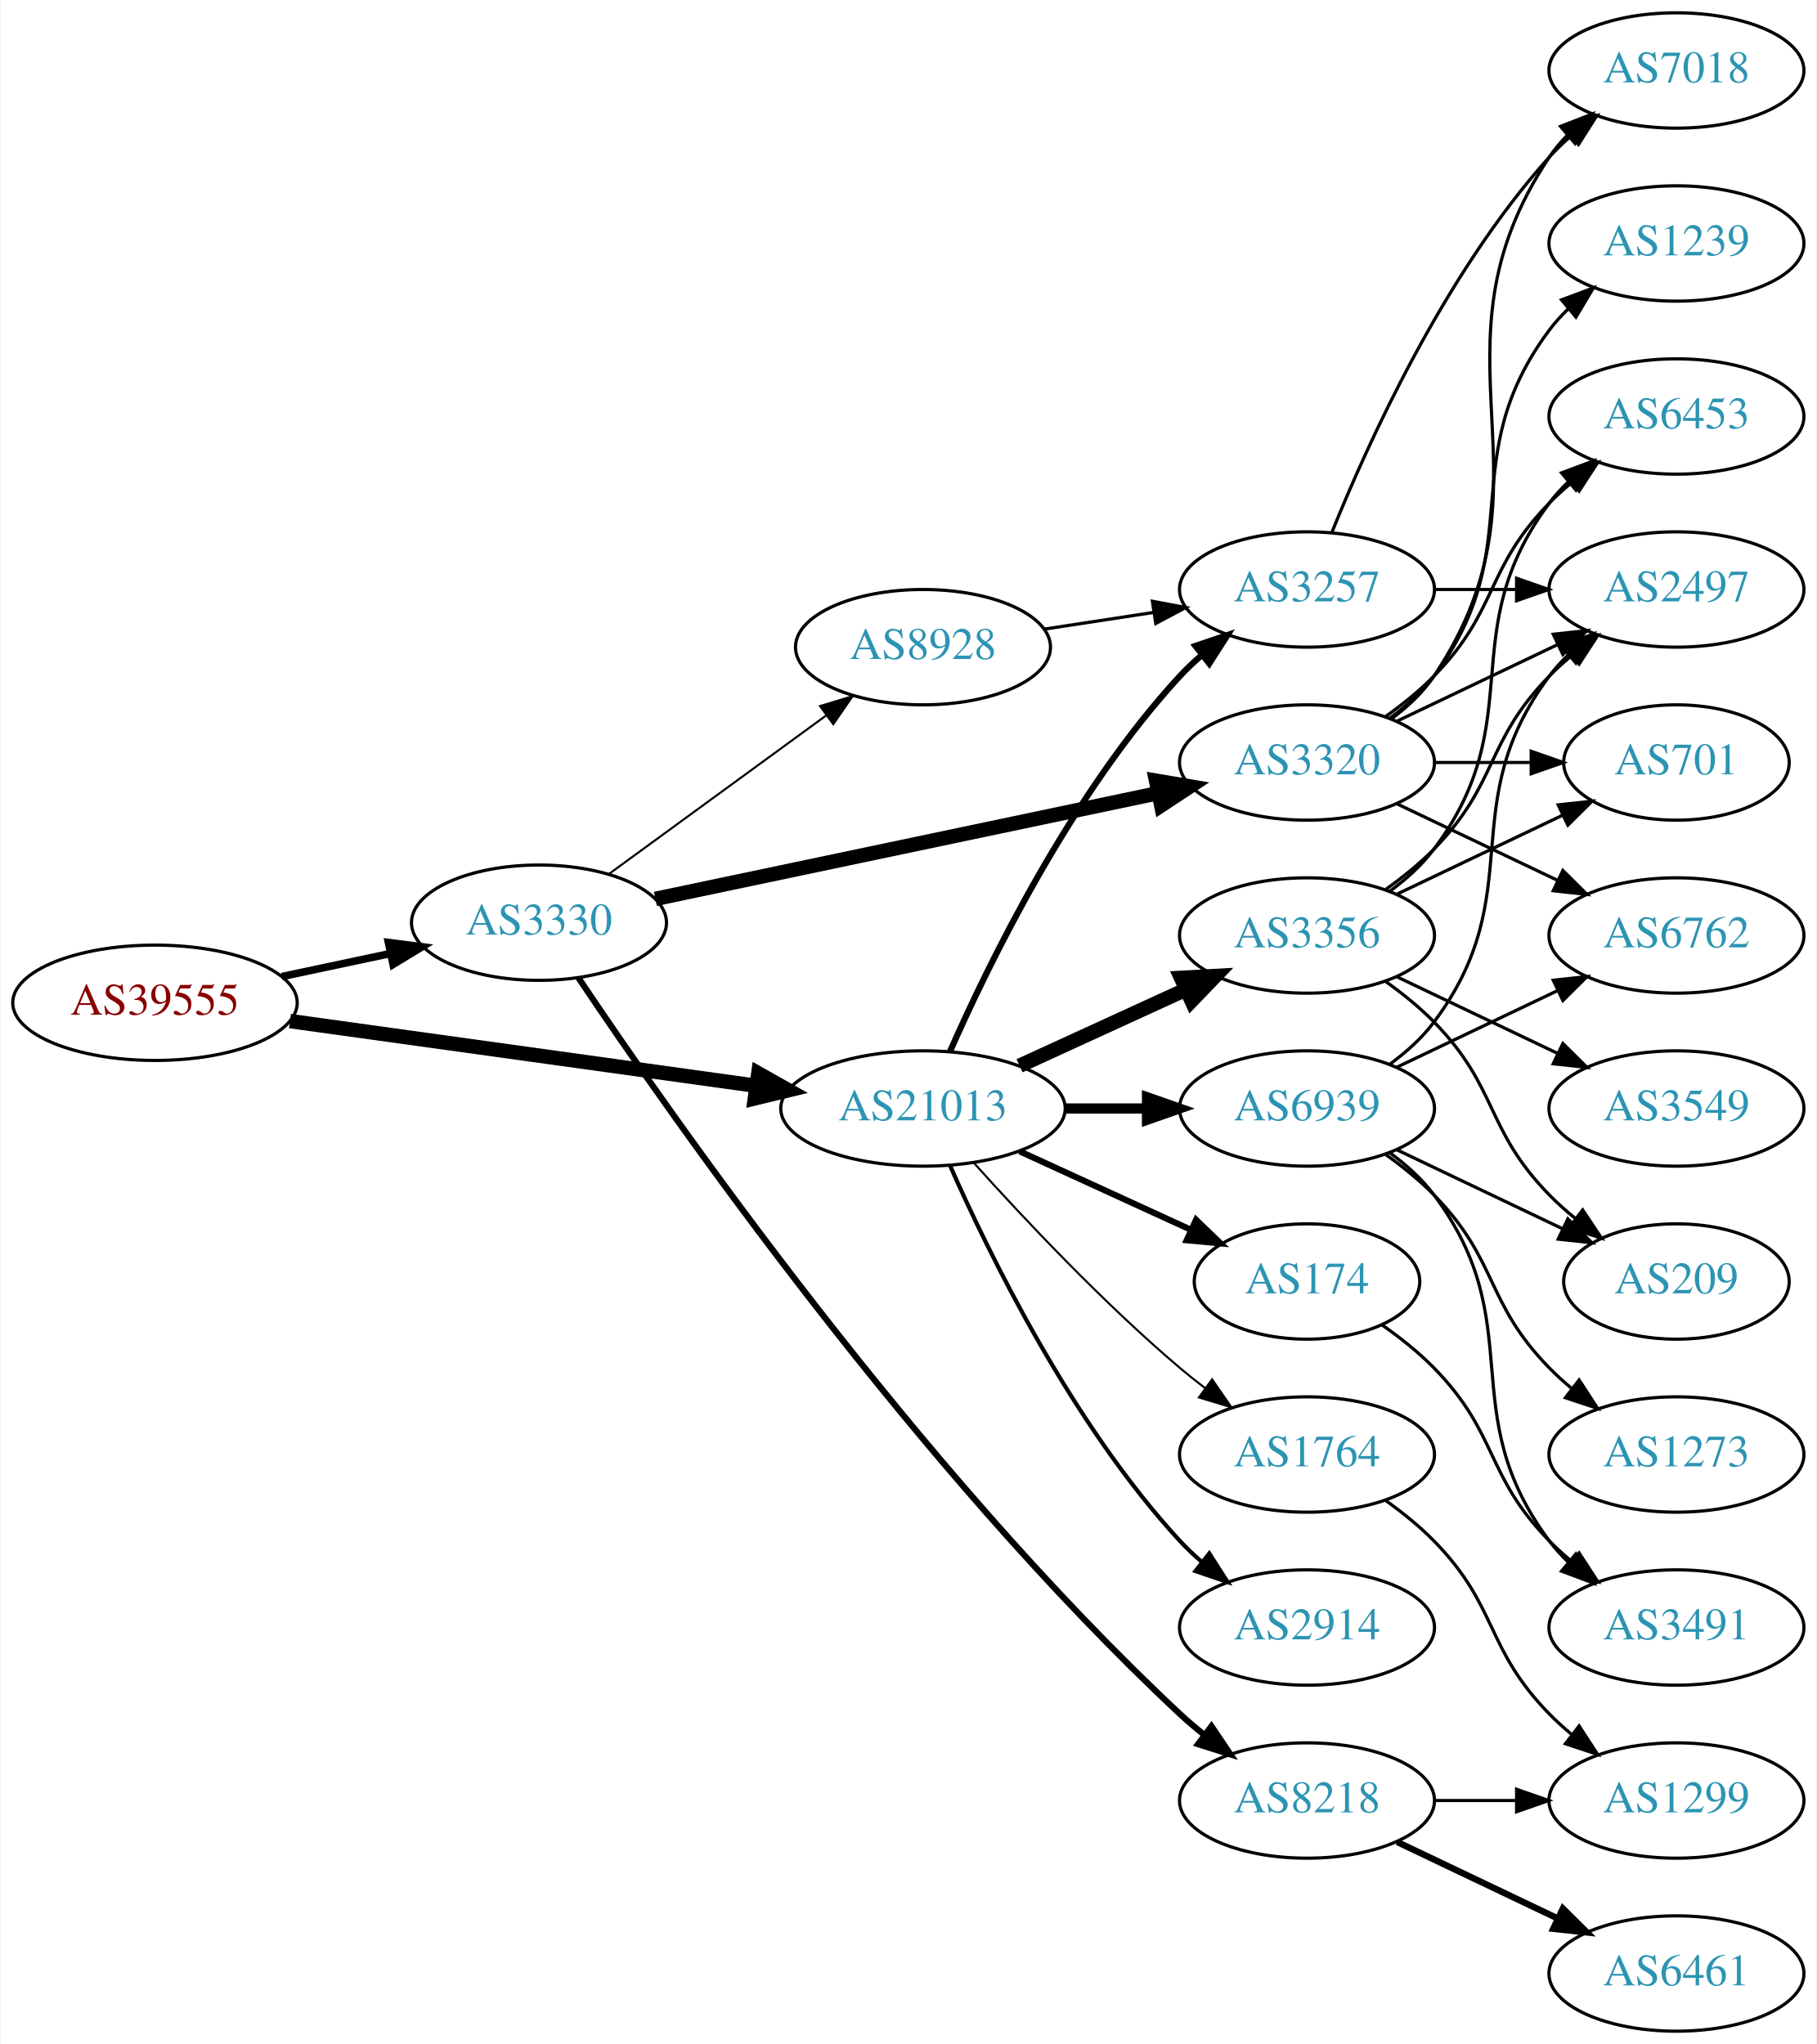
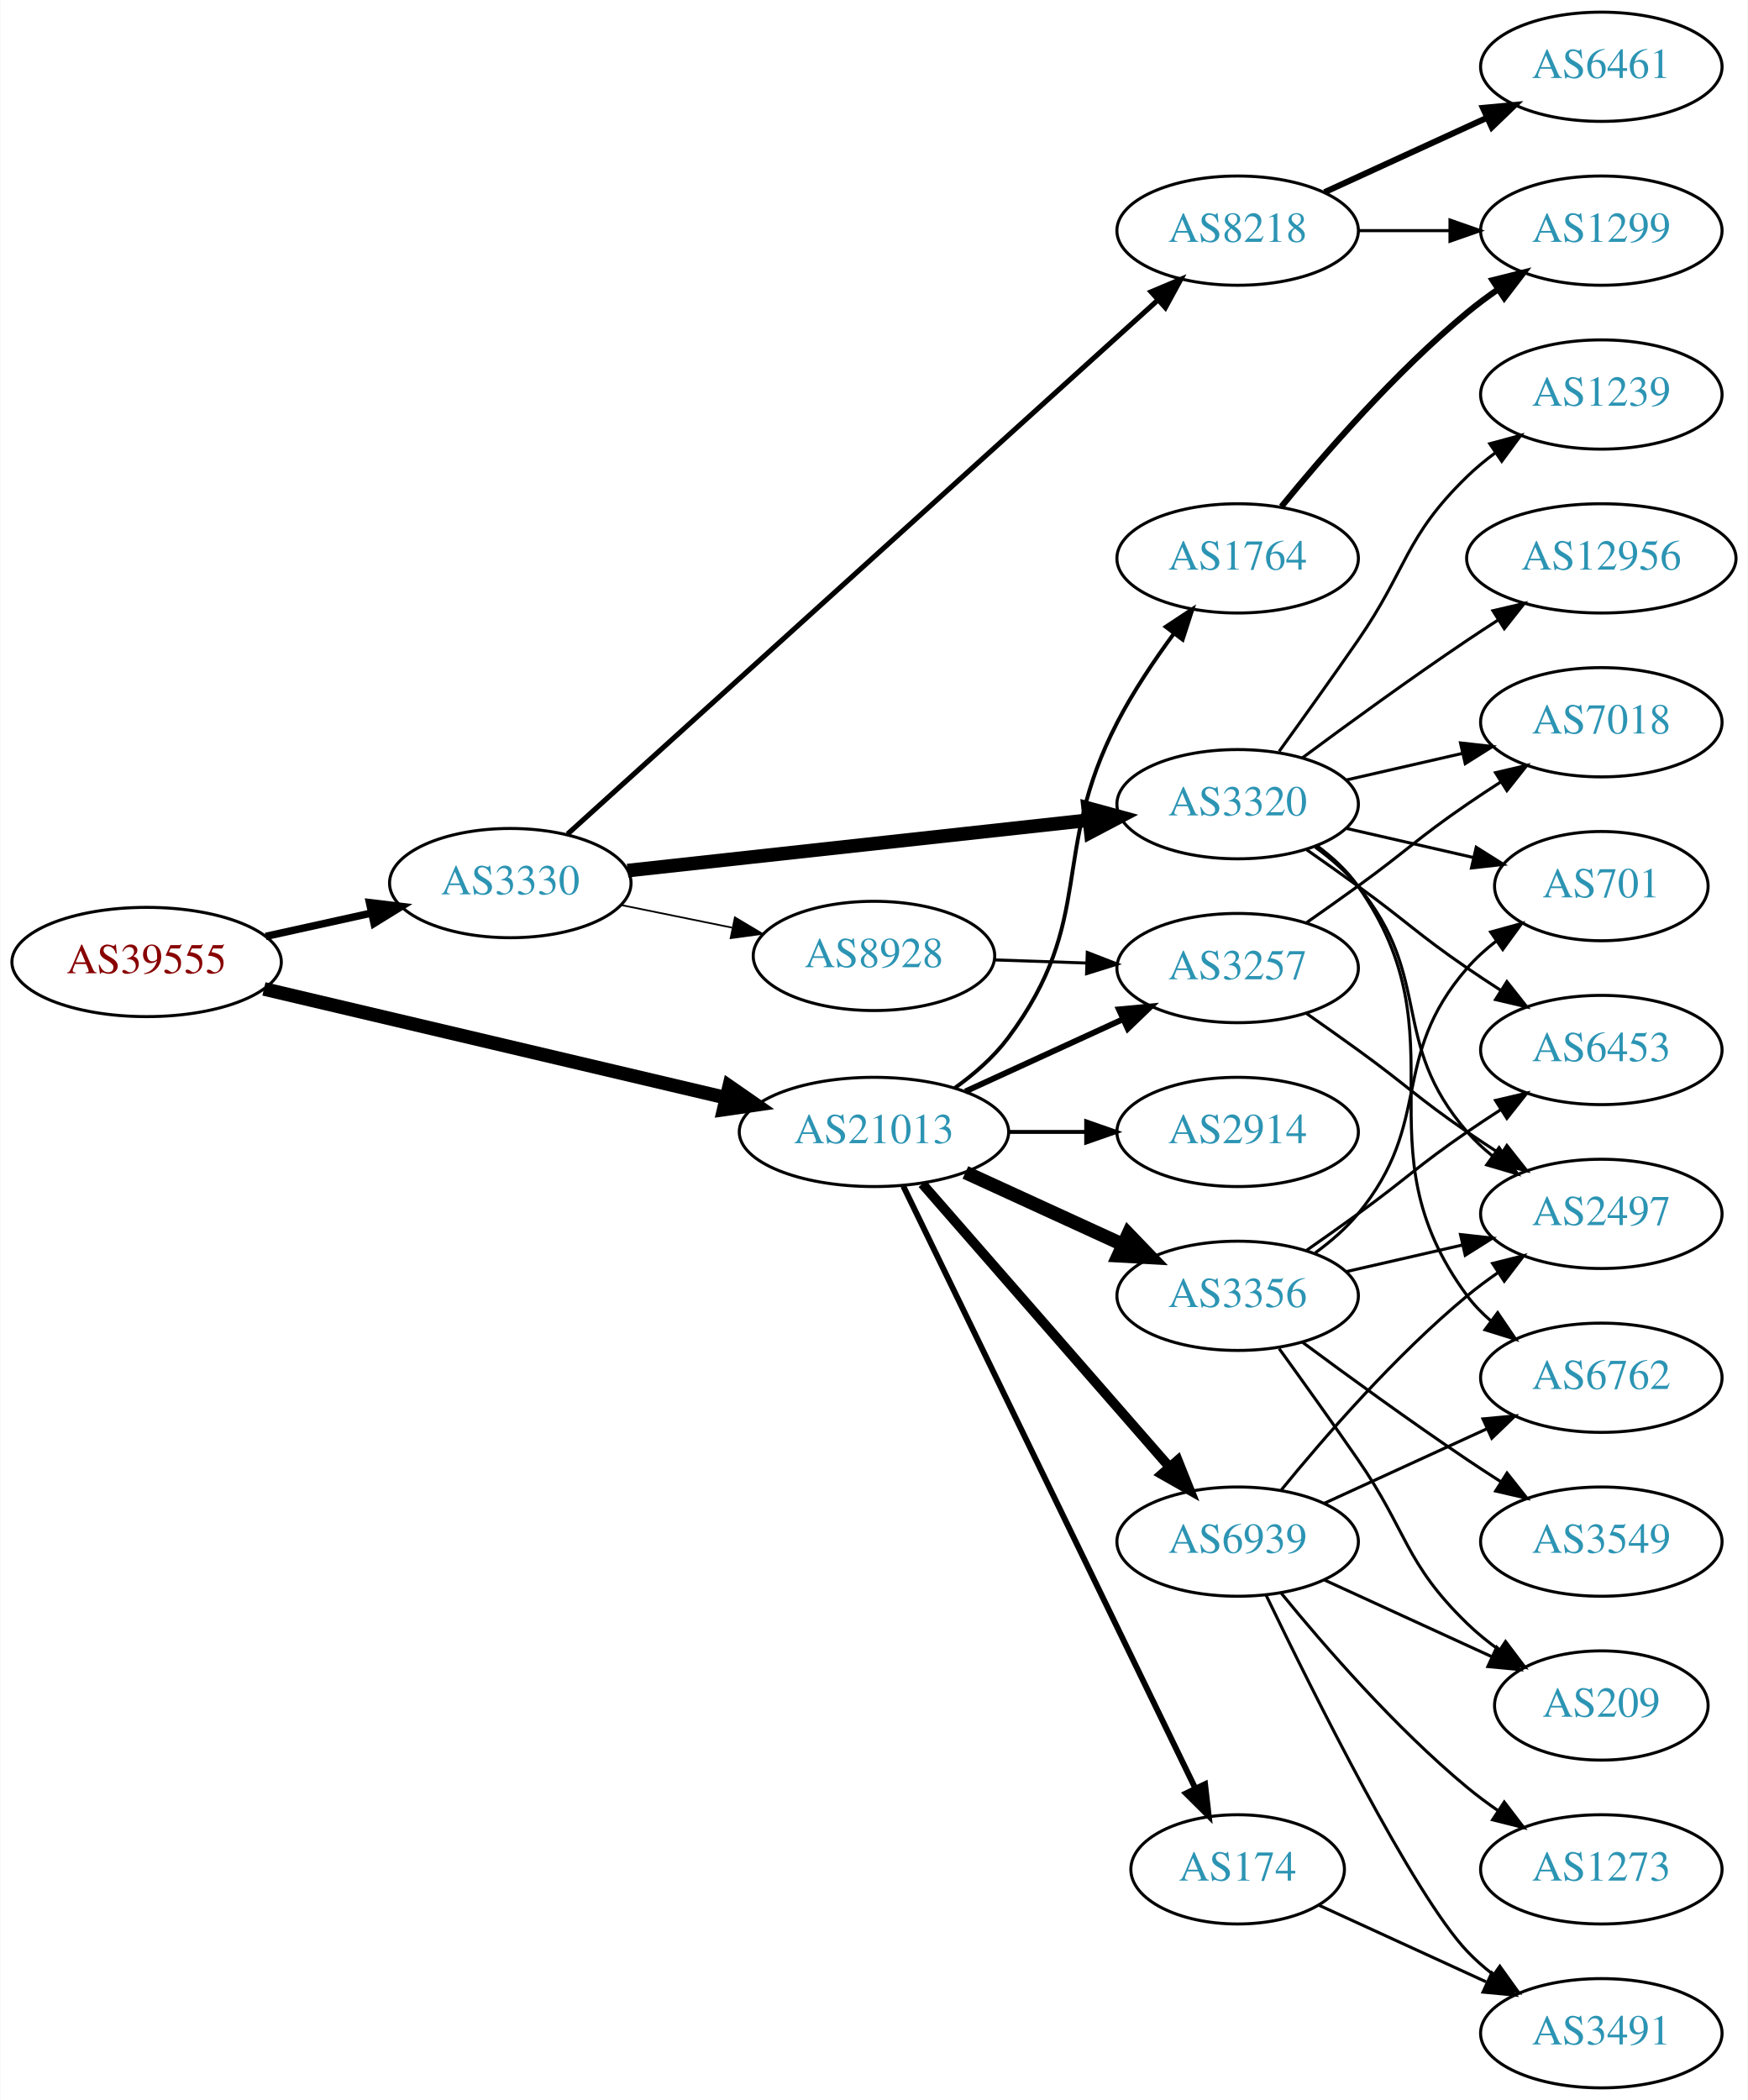
- <svg xmlns="http://www.w3.org/2000/svg" xmlns:xlink="http://www.w3.org/1999/xlink" width="567pt" height="638pt" viewBox="0.00 0.00 566.66 638.00">
-   <g id="graph0" class="graph" transform="scale(1 1) rotate(0) translate(4 634)">
-     <polygon fill="white" stroke="none" points="-4,4 -4,-634 562.663,-634 562.663,4 -4,4" />
+ <svg xmlns="http://www.w3.org/2000/svg" xmlns:xlink="http://www.w3.org/1999/xlink" width="576pt" height="692pt" viewBox="0.00 0.00 575.76 692.00">
+   <g id="graph0" class="graph" transform="scale(1 1) rotate(0) translate(4 688)">
+     <polygon fill="white" stroke="none" points="-4,4 -4,-688 571.762,-688 571.762,4 -4,4" />
    <g id="node1" class="node">
      <g id="a_node1">
        <a xlink:href="/asn/39555" xlink:title="AS39555 ~ Stadtwerke Schwaz GmbH [AT]">
-           <ellipse fill="#ffffff" stroke="black" cx="44.196" cy="-321" rx="44.393" ry="18" />
-           <text text-anchor="middle" x="44.196" y="-317.3" font-family="Times,serif" font-size="14.00" fill="#880000">AS39555</text>
+           <ellipse fill="#ffffff" stroke="black" cx="44.196" cy="-371" rx="44.393" ry="18" />
+           <text text-anchor="middle" x="44.196" y="-367.3" font-family="Times,serif" font-size="14.00" fill="#880000">AS39555</text>
        </a>
      </g>
    </g>
    <g id="node2" class="node">
      <g id="a_node2">
        <a xlink:href="/asn/3330" xlink:title="AS3330 ~ Vienna, Austria [AT]">
-           <ellipse fill="#ffffff" stroke="black" cx="164.039" cy="-346" rx="39.794" ry="18" />
-           <text text-anchor="middle" x="164.039" y="-342.3" font-family="Times,serif" font-size="14.00" fill="#2c94b3">AS3330</text>
+           <ellipse fill="#ffffff" stroke="black" cx="164.039" cy="-397" rx="39.794" ry="18" />
+           <text text-anchor="middle" x="164.039" y="-393.3" font-family="Times,serif" font-size="14.00" fill="#2c94b3">AS3330</text>
        </a>
      </g>
    </g>
    <g id="edge1" class="edge">
-       <path fill="none" stroke="black" stroke-width="2.357" d="M83.782,-329.186C94.575,-331.476 106.404,-333.985 117.556,-336.351" />
-       <polygon fill="black" stroke="black" stroke-width="2.357" points="117.048,-339.821 127.557,-338.473 118.501,-332.974 117.048,-339.821" />
+       <path fill="none" stroke="black" stroke-width="2.455" d="M83.456,-379.441C94.58,-381.896 106.828,-384.598 118.312,-387.132" />
+       <polygon fill="black" stroke="black" stroke-width="2.455" points="117.64,-390.568 128.159,-389.304 119.148,-383.732 117.64,-390.568" />
    </g>
    <g id="node3" class="node">
      <g id="a_node3">
        <a xlink:href="/asn/21013" xlink:title="AS21013 ~ Wels, AT [AT]">
-           <ellipse fill="#ffffff" stroke="black" cx="283.881" cy="-288" rx="44.393" ry="18" />
-           <text text-anchor="middle" x="283.881" y="-284.3" font-family="Times,serif" font-size="14.00" fill="#2c94b3">AS21013</text>
+           <ellipse fill="#ffffff" stroke="black" cx="283.881" cy="-315" rx="44.393" ry="18" />
+           <text text-anchor="middle" x="283.881" y="-311.3" font-family="Times,serif" font-size="14.00" fill="#2c94b3">AS21013</text>
        </a>
      </g>
    </g>
    <g id="edge2" class="edge">
-       <path fill="none" stroke="black" stroke-width="4.5" d="M86.326,-315.29C126.673,-309.688 188.299,-301.132 231.772,-295.096" />
-       <polygon fill="black" stroke="black" stroke-width="4.5" points="232.493,-298.971 241.857,-293.696 231.41,-291.171 232.493,-298.971" />
+       <path fill="none" stroke="black" stroke-width="4.5" d="M82.858,-362.127C124.113,-352.407 190.369,-336.796 235.215,-326.23" />
+       <polygon fill="black" stroke="black" stroke-width="4.5" points="236.172,-330.05 245.003,-323.924 234.366,-322.385 236.172,-330.05" />
    </g>
    <g id="node4" class="node">
      <g id="a_node4">
        <a xlink:href="/asn/3320" xlink:title="AS3320 ~ DTAG [DE]">
-           <ellipse fill="#ffffff" stroke="black" cx="403.724" cy="-396" rx="39.794" ry="18" />
-           <text text-anchor="middle" x="403.724" y="-392.3" font-family="Times,serif" font-size="14.00" fill="#2c94b3">AS3320</text>
+           <ellipse fill="#ffffff" stroke="black" cx="403.724" cy="-423" rx="39.794" ry="18" />
+           <text text-anchor="middle" x="403.724" y="-419.3" font-family="Times,serif" font-size="14.00" fill="#2c94b3">AS3320</text>
        </a>
      </g>
    </g>
    <g id="edge3" class="edge">
-       <path fill="none" stroke="black" stroke-width="4.5" d="M200.366,-353.432C242.085,-362.208 311.568,-376.824 357.265,-386.437" />
-       <polygon fill="black" stroke="black" stroke-width="4.5" points="356.606,-390.322 367.203,-388.528 358.227,-382.616 356.606,-390.322" />
+       <path fill="none" stroke="black" stroke-width="4.5" d="M202.701,-401.12C243.869,-405.623 309.933,-412.85 354.775,-417.755" />
+       <polygon fill="black" stroke="black" stroke-width="4.5" points="354.476,-421.683 364.845,-418.857 355.333,-413.855 354.476,-421.683" />
    </g>
    <g id="node5" class="node">
      <g id="a_node5">
        <a xlink:href="/asn/8218" xlink:title="AS8218 ~ legacy Neotelecoms [FR]">
-           <ellipse fill="#ffffff" stroke="black" cx="403.724" cy="-72" rx="39.794" ry="18" />
-           <text text-anchor="middle" x="403.724" y="-68.3" font-family="Times,serif" font-size="14.00" fill="#2c94b3">AS8218</text>
+           <ellipse fill="#ffffff" stroke="black" cx="403.724" cy="-612" rx="39.794" ry="18" />
+           <text text-anchor="middle" x="403.724" y="-608.3" font-family="Times,serif" font-size="14.00" fill="#2c94b3">AS8218</text>
        </a>
      </g>
    </g>
    <g id="edge4" class="edge">
-       <path fill="none" stroke="black" stroke-width="1.929" d="M176.383,-328.747C204.708,-286.451 282.165,-175.488 364.077,-99 366.47,-96.766 369.059,-94.57 371.724,-92.456" />
-       <polygon fill="black" stroke="black" stroke-width="1.929" points="373.911,-95.191 379.827,-86.401 369.721,-89.584 373.911,-95.191" />
+       <path fill="none" stroke="black" stroke-width="1.688" d="M182.904,-413.16C224.731,-450.996 329.126,-545.426 377.447,-589.136" />
+       <polygon fill="black" stroke="black" stroke-width="1.688" points="375.212,-591.833 384.976,-595.946 379.907,-586.642 375.212,-591.833" />
    </g>
    <g id="node6" class="node">
      <g id="a_node6">
        <a xlink:href="/asn/8928" xlink:title="AS8928 ~ INTEROUTE [GB]">
-           <ellipse fill="#ffffff" stroke="black" cx="283.881" cy="-432" rx="39.794" ry="18" />
-           <text text-anchor="middle" x="283.881" y="-428.3" font-family="Times,serif" font-size="14.00" fill="#2c94b3">AS8928</text>
+           <ellipse fill="#ffffff" stroke="black" cx="283.881" cy="-373" rx="39.794" ry="18" />
+           <text text-anchor="middle" x="283.881" y="-369.3" font-family="Times,serif" font-size="14.00" fill="#2c94b3">AS8928</text>
        </a>
      </g>
    </g>
    <g id="edge5" class="edge">
-       <path fill="none" stroke="black" stroke-width="0.643" d="M185.835,-361.177C204.651,-374.909 232.557,-395.274 253.621,-410.646" />
-       <polygon fill="black" stroke="black" stroke-width="0.643" points="251.755,-413.618 261.896,-416.685 255.882,-407.963 251.755,-413.618" />
-     </g>
-     <g id="node15" class="node">
-       <g id="a_node15">
-         <a xlink:href="/asn/3257" xlink:title="AS3257 ~ GTT [DE]">
-           <ellipse fill="#ffffff" stroke="black" cx="403.724" cy="-450" rx="39.794" ry="18" />
-           <text text-anchor="middle" x="403.724" y="-446.3" font-family="Times,serif" font-size="14.00" fill="#2c94b3">AS3257</text>
-         </a>
-       </g>
-     </g>
-     <g id="edge19" class="edge">
-       <path fill="none" stroke="black" stroke-width="1.929" d="M292.297,-305.761C304.365,-333.183 330.337,-386.473 364.077,-423 366.108,-425.198 368.347,-427.319 370.693,-429.34" />
-       <polygon fill="black" stroke="black" stroke-width="1.929" points="368.905,-432.386 378.937,-435.794 373.22,-426.874 368.905,-432.386" />
+       <path fill="none" stroke="black" stroke-width="0.562" d="M200.395,-389.799C211.942,-387.448 224.934,-384.802 237.132,-382.317" />
+       <polygon fill="black" stroke="black" stroke-width="0.562" points="238.042,-385.704 247.142,-380.279 236.645,-378.845 238.042,-385.704" />
    </g>
    <g id="node16" class="node">
      <g id="a_node16">
-         <a xlink:href="/asn/174" xlink:title="AS174 ~ Cogent Communications [US]">
-           <ellipse fill="#ffffff" stroke="black" cx="403.724" cy="-234" rx="35.194" ry="18" />
-           <text text-anchor="middle" x="403.724" y="-230.3" font-family="Times,serif" font-size="14.00" fill="#2c94b3">AS174</text>
-         </a>
-       </g>
-     </g>
-     <g id="edge15" class="edge">
-       <path fill="none" stroke="black" stroke-width="1.929" d="M314.011,-274.652C330.228,-267.22 350.531,-257.917 367.62,-250.086" />
-       <polygon fill="black" stroke="black" stroke-width="1.929" points="369.104,-253.256 376.737,-245.908 366.188,-246.892 369.104,-253.256" />
+         <a xlink:href="/asn/3257" xlink:title="AS3257 ~ GTT [DE]">
+           <ellipse fill="#ffffff" stroke="black" cx="403.724" cy="-369" rx="39.794" ry="18" />
+           <text text-anchor="middle" x="403.724" y="-365.3" font-family="Times,serif" font-size="14.00" fill="#2c94b3">AS3257</text>
+         </a>
+       </g>
+     </g>
+     <g id="edge21" class="edge">
+       <path fill="none" stroke="black" stroke-width="1.929" d="M314.011,-328.348C329.622,-335.502 349.02,-344.391 365.692,-352.03" />
+       <polygon fill="black" stroke="black" stroke-width="1.929" points="364.595,-355.378 375.144,-356.362 367.511,-349.014 364.595,-355.378" />
    </g>
    <g id="node17" class="node">
      <g id="a_node17">
-         <a xlink:href="/asn/3356" xlink:title="AS3356 ~ Level 3 Parent, LLC [US]">
-           <ellipse fill="#ffffff" stroke="black" cx="403.724" cy="-342" rx="39.794" ry="18" />
-           <text text-anchor="middle" x="403.724" y="-338.3" font-family="Times,serif" font-size="14.00" fill="#2c94b3">AS3356</text>
+         <a xlink:href="/asn/1764" xlink:title="AS1764 ~ NEXTLAYER-AS [AT]">
+           <ellipse fill="#ffffff" stroke="black" cx="403.724" cy="-504" rx="39.794" ry="18" />
+           <text text-anchor="middle" x="403.724" y="-500.3" font-family="Times,serif" font-size="14.00" fill="#2c94b3">AS1764</text>
        </a>
      </g>
    </g>
    <g id="edge16" class="edge">
-       <path fill="none" stroke="black" stroke-width="4.5" d="M314.011,-301.348C329.622,-308.502 349.02,-317.391 365.692,-325.03" />
-       <polygon fill="black" stroke="black" stroke-width="4.5" points="364.412,-328.775 375.144,-329.362 367.693,-321.616 364.412,-328.775" />
+       <path fill="none" stroke="black" stroke-width="1.286" d="M310.45,-329.436C316.9,-334.05 323.332,-339.636 328.077,-346 357.319,-385.21 341.611,-406.551 364.077,-450 369.294,-460.089 376.219,-470.409 382.764,-479.29" />
+       <polygon fill="black" stroke="black" stroke-width="1.286" points="380.02,-481.462 388.856,-487.308 385.593,-477.228 380.02,-481.462" />
    </g>
    <g id="node18" class="node">
      <g id="a_node18">
-         <a xlink:href="/asn/1764" xlink:title="AS1764 ~ NEXTLAYER-AS [AT]">
-           <ellipse fill="#ffffff" stroke="black" cx="403.724" cy="-180" rx="39.794" ry="18" />
-           <text text-anchor="middle" x="403.724" y="-176.3" font-family="Times,serif" font-size="14.00" fill="#2c94b3">AS1764</text>
+         <a xlink:href="/asn/3356" xlink:title="AS3356 ~ Level 3 Parent, LLC [US]">
+           <ellipse fill="#ffffff" stroke="black" cx="403.724" cy="-261" rx="39.794" ry="18" />
+           <text text-anchor="middle" x="403.724" y="-257.3" font-family="Times,serif" font-size="14.00" fill="#2c94b3">AS3356</text>
        </a>
      </g>
    </g>
    <g id="edge17" class="edge">
-       <path fill="none" stroke="black" stroke-width="0.643" d="M299.814,-270.956C315.14,-253.903 340.075,-227.35 364.077,-207 366.574,-204.883 369.235,-202.768 371.946,-200.707" />
-       <polygon fill="black" stroke="black" stroke-width="0.643" points="374.112,-203.459 380.123,-194.734 369.983,-197.806 374.112,-203.459" />
+       <path fill="none" stroke="black" stroke-width="4.5" d="M314.011,-301.652C329.622,-294.498 349.02,-285.609 365.692,-277.97" />
+       <polygon fill="black" stroke="black" stroke-width="4.5" points="367.693,-281.384 375.144,-273.638 364.412,-274.225 367.693,-281.384" />
    </g>
    <g id="node19" class="node">
      <g id="a_node19">
-         <a xlink:href="/asn/2914" xlink:title="AS2914 ~ NTT America, Inc. [US]">
-           <ellipse fill="#ffffff" stroke="black" cx="403.724" cy="-126" rx="39.794" ry="18" />
-           <text text-anchor="middle" x="403.724" y="-122.3" font-family="Times,serif" font-size="14.00" fill="#2c94b3">AS2914</text>
+         <a xlink:href="/asn/174" xlink:title="AS174 ~ Cogent Communications [US]">
+           <ellipse fill="#ffffff" stroke="black" cx="403.724" cy="-72" rx="35.194" ry="18" />
+           <text text-anchor="middle" x="403.724" y="-68.3" font-family="Times,serif" font-size="14.00" fill="#2c94b3">AS174</text>
        </a>
      </g>
    </g>
    <g id="edge18" class="edge">
-       <path fill="none" stroke="black" stroke-width="1.286" d="M292.297,-270.239C304.365,-242.817 330.337,-189.527 364.077,-153 366.108,-150.802 368.347,-148.681 370.693,-146.66" />
-       <polygon fill="black" stroke="black" stroke-width="1.286" points="373.22,-149.126 378.937,-140.206 368.905,-143.614 373.22,-149.126" />
+       <path fill="none" stroke="black" stroke-width="1.929" d="M293.546,-297.132C314.027,-254.899 365.514,-148.728 389.74,-98.773" />
+       <polygon fill="black" stroke="black" stroke-width="1.929" points="392.99,-100.092 394.205,-89.567 386.692,-97.037 392.99,-100.092" />
    </g>
    <g id="node20" class="node">
      <g id="a_node20">
+         <a xlink:href="/asn/2914" xlink:title="AS2914 ~ NTT America, Inc. [US]">
+           <ellipse fill="#ffffff" stroke="black" cx="403.724" cy="-315" rx="39.794" ry="18" />
+           <text text-anchor="middle" x="403.724" y="-311.3" font-family="Times,serif" font-size="14.00" fill="#2c94b3">AS2914</text>
+         </a>
+       </g>
+     </g>
+     <g id="edge19" class="edge">
+       <path fill="none" stroke="black" stroke-width="1.286" d="M328.092,-315C336.405,-315 345.168,-315 353.65,-315" />
+       <polygon fill="black" stroke="black" stroke-width="1.286" points="353.809,-318.5 363.809,-315 353.809,-311.5 353.809,-318.5" />
+     </g>
+     <g id="node21" class="node">
+       <g id="a_node21">
        <a xlink:href="/asn/6939" xlink:title="AS6939 ~ Hurricane Electric LLC [US]">
-           <ellipse fill="#ffffff" stroke="black" cx="403.724" cy="-288" rx="39.794" ry="18" />
-           <text text-anchor="middle" x="403.724" y="-284.3" font-family="Times,serif" font-size="14.00" fill="#2c94b3">AS6939</text>
+           <ellipse fill="#ffffff" stroke="black" cx="403.724" cy="-180" rx="39.794" ry="18" />
+           <text text-anchor="middle" x="403.724" y="-176.3" font-family="Times,serif" font-size="14.00" fill="#2c94b3">AS6939</text>
        </a>
      </g>
    </g>
    <g id="edge20" class="edge">
-       <path fill="none" stroke="black" stroke-width="3.214" d="M328.092,-288C336.405,-288 345.168,-288 353.65,-288" />
-       <polygon fill="black" stroke="black" stroke-width="3.214" points="353.809,-291.5 363.809,-288 353.809,-284.5 353.809,-291.5" />
+       <path fill="none" stroke="black" stroke-width="3.214" d="M299.806,-297.902C320.349,-274.369 357.468,-231.845 381.064,-204.813" />
+       <polygon fill="black" stroke="black" stroke-width="3.214" points="383.981,-206.794 387.92,-196.959 378.707,-202.191 383.981,-206.794" />
    </g>
    <g id="node7" class="node">
      <g id="a_node7">
        <a xlink:href="/asn/6453" xlink:title="AS6453 ~ TATA COMMUNICATIONS (AMERICA) INC [US]">
-           <ellipse fill="#ffffff" stroke="black" cx="519.017" cy="-504" rx="39.794" ry="18" />
-           <text text-anchor="middle" x="519.017" y="-500.3" font-family="Times,serif" font-size="14.00" fill="#2c94b3">AS6453</text>
+           <ellipse fill="#ffffff" stroke="black" cx="523.566" cy="-342" rx="39.794" ry="18" />
+           <text text-anchor="middle" x="523.566" y="-338.3" font-family="Times,serif" font-size="14.00" fill="#2c94b3">AS6453</text>
        </a>
      </g>
    </g>
    <g id="edge6" class="edge">
-       <path fill="none" stroke="black" d="M428.318,-410.389C433.574,-414.148 438.906,-418.437 443.37,-423 463.543,-443.617 459.198,-456.383 479.37,-477 481.463,-479.139 483.746,-481.218 486.123,-483.21" />
-       <polygon fill="black" stroke="black" points="484.367,-486.275 494.423,-489.611 488.641,-480.732 484.367,-486.275" />
+       <path fill="none" stroke="black" d="M426.481,-407.991C432.015,-404.121 437.934,-399.936 443.37,-396 459.57,-384.271 462.876,-380.311 479.37,-369 482.899,-366.581 486.636,-364.111 490.377,-361.698" />
+       <polygon fill="black" stroke="black" points="492.449,-364.528 499.018,-356.216 488.699,-358.618 492.449,-364.528" />
    </g>
    <g id="node8" class="node">
      <g id="a_node8">
        <a xlink:href="/asn/1239" xlink:title="AS1239 ~ Sprint [US]">
-           <ellipse fill="#ffffff" stroke="black" cx="519.017" cy="-558" rx="39.794" ry="18" />
-           <text text-anchor="middle" x="519.017" y="-554.3" font-family="Times,serif" font-size="14.00" fill="#2c94b3">AS1239</text>
+           <ellipse fill="#ffffff" stroke="black" cx="523.566" cy="-558" rx="39.794" ry="18" />
+           <text text-anchor="middle" x="523.566" y="-554.3" font-family="Times,serif" font-size="14.00" fill="#2c94b3">AS1239</text>
        </a>
      </g>
    </g>
    <g id="edge7" class="edge">
-       <path fill="none" stroke="black" d="M429.655,-409.882C434.731,-413.611 439.649,-418.016 443.37,-423 473.642,-463.542 449.099,-490.458 479.37,-531 481.115,-533.336 483.122,-535.545 485.285,-537.617" />
-       <polygon fill="black" stroke="black" points="483.163,-540.405 493.086,-544.118 487.645,-535.027 483.163,-540.405" />
+       <path fill="none" stroke="black" d="M417.403,-440.406C425.018,-450.937 434.851,-464.67 443.37,-477 459.766,-500.731 458.677,-510.906 479.37,-531 482.215,-533.763 485.389,-536.386 488.689,-538.834" />
+       <polygon fill="black" stroke="black" points="486.806,-541.786 497.037,-544.538 490.755,-536.006 486.806,-541.786" />
    </g>
    <g id="node9" class="node">
      <g id="a_node9">
-         <a xlink:href="/asn/6762" xlink:title="AS6762 ~ TELECOM ITALIA SPARKLE S.p.A. [IT]">
-           <ellipse fill="#ffffff" stroke="black" cx="519.017" cy="-342" rx="39.794" ry="18" />
-           <text text-anchor="middle" x="519.017" y="-338.3" font-family="Times,serif" font-size="14.00" fill="#2c94b3">AS6762</text>
+         <a xlink:href="/asn/7018" xlink:title="AS7018 ~ AT&amp;T Services, Inc. [US]">
+           <ellipse fill="#ffffff" stroke="black" cx="523.566" cy="-450" rx="39.794" ry="18" />
+           <text text-anchor="middle" x="523.566" y="-446.3" font-family="Times,serif" font-size="14.00" fill="#2c94b3">AS7018</text>
        </a>
      </g>
    </g>
    <g id="edge8" class="edge">
-       <path fill="none" stroke="black" d="M431.86,-383.066C446.854,-375.919 465.675,-366.948 481.898,-359.215" />
-       <polygon fill="black" stroke="black" points="483.581,-362.291 491.102,-354.829 480.569,-355.972 483.581,-362.291" />
+       <path fill="none" stroke="black" d="M439.443,-430.955C451.443,-433.704 465.064,-436.825 477.756,-439.733" />
+       <polygon fill="black" stroke="black" points="477.159,-443.187 487.688,-442.009 478.722,-436.364 477.159,-443.187" />
    </g>
    <g id="node10" class="node">
      <g id="a_node10">
        <a xlink:href="/asn/2497" xlink:title="AS2497 ~ Internet Initiative Japan Inc. [JP]">
-           <ellipse fill="#ffffff" stroke="black" cx="519.017" cy="-450" rx="39.794" ry="18" />
-           <text text-anchor="middle" x="519.017" y="-446.3" font-family="Times,serif" font-size="14.00" fill="#2c94b3">AS2497</text>
+           <ellipse fill="#ffffff" stroke="black" cx="523.566" cy="-288" rx="39.794" ry="18" />
+           <text text-anchor="middle" x="523.566" y="-284.3" font-family="Times,serif" font-size="14.00" fill="#2c94b3">AS2497</text>
        </a>
      </g>
    </g>
    <g id="edge9" class="edge">
-       <path fill="none" stroke="black" d="M431.86,-408.934C446.854,-416.081 465.675,-425.052 481.898,-432.785" />
-       <polygon fill="black" stroke="black" points="480.569,-436.028 491.102,-437.171 483.581,-429.709 480.569,-436.028" />
+       <path fill="none" stroke="black" d="M429.305,-408.844C434.399,-405.128 439.413,-400.799 443.37,-396 468.435,-365.606 453.536,-344.742 479.37,-315 481.835,-312.162 484.672,-309.523 487.689,-307.094" />
+       <polygon fill="black" stroke="black" points="489.876,-309.833 495.968,-301.164 485.8,-304.142 489.876,-309.833" />
    </g>
    <g id="node11" class="node">
      <g id="a_node11">
-         <a xlink:href="/asn/7018" xlink:title="AS7018 ~ AT&amp;T Services, Inc. [US]">
-           <ellipse fill="#ffffff" stroke="black" cx="519.017" cy="-612" rx="39.794" ry="18" />
-           <text text-anchor="middle" x="519.017" y="-608.3" font-family="Times,serif" font-size="14.00" fill="#2c94b3">AS7018</text>
+         <a xlink:href="/asn/12956" xlink:title="AS12956 ~ TELXIUS [ES]">
+           <ellipse fill="#ffffff" stroke="black" cx="523.566" cy="-504" rx="44.393" ry="18" />
+           <text text-anchor="middle" x="523.566" y="-500.3" font-family="Times,serif" font-size="14.00" fill="#2c94b3">AS12956</text>
        </a>
      </g>
    </g>
    <g id="edge10" class="edge">
-       <path fill="none" stroke="black" d="M430.043,-409.607C435.099,-413.351 439.91,-417.831 443.37,-423 484.395,-484.294 438.346,-523.706 479.37,-585 480.992,-587.423 482.911,-589.695 485.013,-591.81" />
-       <polygon fill="black" stroke="black" points="482.826,-594.546 492.698,-598.393 487.38,-589.229 482.826,-594.546" />
+       <path fill="none" stroke="black" d="M425.054,-438.277C439.916,-449.304 460.661,-464.407 479.37,-477 482.66,-479.215 486.123,-481.482 489.597,-483.715" />
+       <polygon fill="black" stroke="black" points="487.845,-486.748 498.165,-489.148 491.594,-480.837 487.845,-486.748" />
    </g>
    <g id="node12" class="node">
      <g id="a_node12">
-         <a xlink:href="/asn/701" xlink:title="AS701 ~ UUNET [US]">
-           <ellipse fill="#ffffff" stroke="black" cx="519.017" cy="-396" rx="35.194" ry="18" />
-           <text text-anchor="middle" x="519.017" y="-392.3" font-family="Times,serif" font-size="14.00" fill="#2c94b3">AS701</text>
+         <a xlink:href="/asn/6762" xlink:title="AS6762 ~ TELECOM ITALIA SPARKLE S.p.A. [IT]">
+           <ellipse fill="#ffffff" stroke="black" cx="523.566" cy="-234" rx="39.794" ry="18" />
+           <text text-anchor="middle" x="523.566" y="-230.3" font-family="Times,serif" font-size="14.00" fill="#2c94b3">AS6762</text>
        </a>
      </g>
    </g>
    <g id="edge11" class="edge">
-       <path fill="none" stroke="black" d="M443.396,-396C453.101,-396 463.592,-396 473.555,-396" />
-       <polygon fill="black" stroke="black" points="473.691,-399.5 483.691,-396 473.691,-392.5 473.691,-399.5" />
+       <path fill="none" stroke="black" d="M429.883,-409.284C434.947,-405.545 439.803,-401.096 443.37,-396 478.984,-345.131 442.467,-310.941 479.37,-261 481.604,-257.977 484.287,-255.214 487.207,-252.707" />
+       <polygon fill="black" stroke="black" points="489.402,-255.437 495.351,-246.669 485.233,-249.814 489.402,-255.437" />
    </g>
    <g id="node13" class="node">
      <g id="a_node13">
-         <a xlink:href="/asn/6461" xlink:title="AS6461 ~ Zayo Bandwidth [US]">
-           <ellipse fill="#ffffff" stroke="black" cx="519.017" cy="-18" rx="39.794" ry="18" />
-           <text text-anchor="middle" x="519.017" y="-14.3" font-family="Times,serif" font-size="14.00" fill="#2c94b3">AS6461</text>
+         <a xlink:href="/asn/701" xlink:title="AS701 ~ UUNET [US]">
+           <ellipse fill="#ffffff" stroke="black" cx="523.566" cy="-396" rx="35.194" ry="18" />
+           <text text-anchor="middle" x="523.566" y="-392.3" font-family="Times,serif" font-size="14.00" fill="#2c94b3">AS701</text>
        </a>
      </g>
    </g>
    <g id="edge12" class="edge">
-       <path fill="none" stroke="black" stroke-width="2" d="M431.86,-59.066C446.854,-51.919 465.675,-42.948 481.898,-35.215" />
-       <polygon fill="black" stroke="black" stroke-width="2" points="483.581,-38.291 491.102,-30.829 480.569,-31.972 483.581,-38.291" />
+       <path fill="none" stroke="black" d="M439.443,-415.045C452.536,-412.045 467.558,-408.604 481.199,-405.478" />
+       <polygon fill="black" stroke="black" points="482.34,-408.807 491.306,-403.162 480.777,-401.984 482.34,-408.807" />
    </g>
    <g id="node14" class="node">
      <g id="a_node14">
+         <a xlink:href="/asn/6461" xlink:title="AS6461 ~ Zayo Bandwidth [US]">
+           <ellipse fill="#ffffff" stroke="black" cx="523.566" cy="-666" rx="39.794" ry="18" />
+           <text text-anchor="middle" x="523.566" y="-662.3" font-family="Times,serif" font-size="14.00" fill="#2c94b3">AS6461</text>
+         </a>
+       </g>
+     </g>
+     <g id="edge13" class="edge">
+       <path fill="none" stroke="black" stroke-width="2" d="M432.353,-624.661C448.31,-631.973 468.58,-641.261 485.863,-649.181" />
+       <polygon fill="black" stroke="black" stroke-width="2" points="484.562,-652.435 495.111,-653.419 487.478,-646.071 484.562,-652.435" />
+     </g>
+     <g id="node15" class="node">
+       <g id="a_node15">
        <a xlink:href="/asn/1299" xlink:title="AS1299 ~ Telia Carrier [EU]">
-           <ellipse fill="#ffffff" stroke="black" cx="519.017" cy="-72" rx="39.794" ry="18" />
-           <text text-anchor="middle" x="519.017" y="-68.3" font-family="Times,serif" font-size="14.00" fill="#2c94b3">AS1299</text>
-         </a>
-       </g>
-     </g>
-     <g id="edge13" class="edge">
-       <path fill="none" stroke="black" d="M443.396,-72C451.599,-72 460.363,-72 468.895,-72" />
-       <polygon fill="black" stroke="black" points="469.134,-75.5 479.134,-72 469.134,-68.5 469.134,-75.5" />
+           <ellipse fill="#ffffff" stroke="black" cx="523.566" cy="-612" rx="39.794" ry="18" />
+           <text text-anchor="middle" x="523.566" y="-608.3" font-family="Times,serif" font-size="14.00" fill="#2c94b3">AS1299</text>
+         </a>
+       </g>
    </g>
    <g id="edge14" class="edge">
-       <path fill="none" stroke="black" d="M321.844,-437.646C332.593,-439.288 344.48,-441.104 355.757,-442.826" />
-       <polygon fill="black" stroke="black" points="355.478,-446.324 365.892,-444.374 356.535,-439.404 355.478,-446.324" />
-     </g>
-     <g id="edge29" class="edge">
-       <path fill="none" stroke="black" d="M443.396,-450C451.599,-450 460.363,-450 468.895,-450" />
-       <polygon fill="black" stroke="black" points="469.134,-453.5 479.134,-450 469.134,-446.5 469.134,-453.5" />
-     </g>
-     <g id="edge28" class="edge">
-       <path fill="none" stroke="black" d="M411.472,-467.787C422.523,-495.243 446.576,-548.578 479.37,-585 481.373,-587.224 483.591,-589.363 485.924,-591.397" />
-       <polygon fill="black" stroke="black" points="484.122,-594.433 494.143,-597.873 488.454,-588.935 484.122,-594.433" />
+       <path fill="none" stroke="black" d="M443.636,-612C453.19,-612 463.539,-612 473.502,-612" />
+       <polygon fill="black" stroke="black" points="473.695,-615.5 483.695,-612 473.694,-608.5 473.695,-615.5" />
+     </g>
+     <g id="edge15" class="edge">
+       <path fill="none" stroke="black" d="M323.467,-371.69C333.234,-371.359 343.85,-370.998 354.044,-370.652" />
+       <polygon fill="black" stroke="black" points="354.176,-374.15 364.051,-370.313 353.938,-367.154 354.176,-374.15" />
+     </g>
+     <g id="edge35" class="edge">
+       <path fill="none" stroke="black" d="M426.481,-384.009C432.015,-387.879 437.934,-392.064 443.37,-396 459.57,-407.729 462.876,-411.689 479.37,-423 482.899,-425.419 486.636,-427.889 490.377,-430.302" />
+       <polygon fill="black" stroke="black" points="488.699,-433.382 499.018,-435.784 492.449,-427.472 488.699,-433.382" />
+     </g>
+     <g id="edge34" class="edge">
+       <path fill="none" stroke="black" d="M426.481,-353.991C432.015,-350.121 437.934,-345.936 443.37,-342 459.57,-330.271 462.876,-326.311 479.37,-315 482.899,-312.581 486.636,-310.111 490.377,-307.698" />
+       <polygon fill="black" stroke="black" points="492.449,-310.528 499.018,-302.216 488.699,-304.618 492.449,-310.528" />
+     </g>
+     <g id="edge22" class="edge">
+       <path fill="none" stroke="black" stroke-width="2" d="M418.143,-521.065C432.257,-538.375 455.672,-565.345 479.37,-585 482.587,-587.668 486.087,-590.27 489.658,-592.741" />
+       <polygon fill="black" stroke="black" stroke-width="2" points="487.735,-595.666 498.014,-598.236 491.581,-589.817 487.735,-595.666" />
+     </g>
+     <g id="edge26" class="edge">
+       <path fill="none" stroke="black" d="M426.481,-276.009C432.015,-279.879 437.934,-284.064 443.37,-288 459.57,-299.729 462.876,-303.689 479.37,-315 482.899,-317.419 486.636,-319.889 490.377,-322.302" />
+       <polygon fill="black" stroke="black" points="488.699,-325.382 499.018,-327.784 492.449,-319.472 488.699,-325.382" />
+     </g>
+     <g id="edge27" class="edge">
+       <path fill="none" stroke="black" d="M439.443,-268.955C451.443,-271.704 465.064,-274.825 477.756,-277.733" />
+       <polygon fill="black" stroke="black" points="477.159,-281.187 487.688,-280.009 478.722,-274.364 477.159,-281.187" />
+     </g>
+     <g id="edge25" class="edge">
+       <path fill="none" stroke="black" d="M429.305,-275.156C434.399,-278.872 439.413,-283.201 443.37,-288 468.435,-318.394 453.536,-339.258 479.37,-369 482.176,-372.23 485.463,-375.203 488.951,-377.902" />
+       <polygon fill="black" stroke="black" points="487.103,-380.879 497.318,-383.69 491.085,-375.122 487.103,-380.879" />
+     </g>
+     <g id="node22" class="node">
+       <g id="a_node22">
+         <a xlink:href="/asn/3549" xlink:title="AS3549 ~ Level 3 Parent, LLC [US]">
+           <ellipse fill="#ffffff" stroke="black" cx="523.566" cy="-180" rx="39.794" ry="18" />
+           <text text-anchor="middle" x="523.566" y="-176.3" font-family="Times,serif" font-size="14.00" fill="#2c94b3">AS3549</text>
+         </a>
+       </g>
+     </g>
+     <g id="edge23" class="edge">
+       <path fill="none" stroke="black" d="M425.054,-245.723C439.916,-234.696 460.661,-219.593 479.37,-207 482.919,-204.611 486.67,-202.161 490.418,-199.758" />
+       <polygon fill="black" stroke="black" points="492.486,-202.591 499.067,-194.288 488.744,-196.675 492.486,-202.591" />
    </g>
    <g id="node23" class="node">
      <g id="a_node23">
-         <a xlink:href="/asn/3491" xlink:title="AS3491 ~ PCCW Global, Inc. [US]">
-           <ellipse fill="#ffffff" stroke="black" cx="519.017" cy="-126" rx="39.794" ry="18" />
-           <text text-anchor="middle" x="519.017" y="-122.3" font-family="Times,serif" font-size="14.00" fill="#2c94b3">AS3491</text>
-         </a>
-       </g>
-     </g>
-     <g id="edge27" class="edge">
-       <path fill="none" stroke="black" d="M427.107,-220.468C432.748,-216.51 438.562,-211.914 443.37,-207 463.543,-186.383 459.198,-173.617 479.37,-153 481.463,-150.861 483.746,-148.782 486.123,-146.79" />
-       <polygon fill="black" stroke="black" points="488.641,-149.268 494.423,-140.389 484.367,-143.725 488.641,-149.268" />
-     </g>
-     <g id="edge25" class="edge">
-       <path fill="none" stroke="black" d="M429.655,-355.882C434.731,-359.611 439.649,-364.016 443.37,-369 473.642,-409.542 449.099,-436.458 479.37,-477 481.115,-479.336 483.122,-481.545 485.285,-483.617" />
-       <polygon fill="black" stroke="black" points="483.163,-486.405 493.086,-490.118 487.645,-481.027 483.163,-486.405" />
+         <a xlink:href="/asn/209" xlink:title="AS209 ~ CenturyLink Communications, LLC [US]">
+           <ellipse fill="#ffffff" stroke="black" cx="523.566" cy="-126" rx="35.194" ry="18" />
+           <text text-anchor="middle" x="523.566" y="-122.3" font-family="Times,serif" font-size="14.00" fill="#2c94b3">AS209</text>
+         </a>
+       </g>
    </g>
    <g id="edge24" class="edge">
-       <path fill="none" stroke="black" d="M428.318,-356.389C433.574,-360.148 438.906,-364.437 443.37,-369 463.543,-389.617 459.198,-402.383 479.37,-423 481.463,-425.139 483.746,-427.218 486.123,-429.21" />
-       <polygon fill="black" stroke="black" points="484.367,-432.275 494.423,-435.611 488.641,-426.732 484.367,-432.275" />
-     </g>
-     <g id="edge23" class="edge">
-       <path fill="none" stroke="black" d="M431.86,-354.934C447.292,-362.29 466.778,-371.577 483.313,-379.459" />
-       <polygon fill="black" stroke="black" points="482.121,-382.768 492.654,-383.911 485.133,-376.449 482.121,-382.768" />
-     </g>
-     <g id="node21" class="node">
-       <g id="a_node21">
-         <a xlink:href="/asn/3549" xlink:title="AS3549 ~ Level 3 Parent, LLC [US]">
-           <ellipse fill="#ffffff" stroke="black" cx="519.017" cy="-288" rx="39.794" ry="18" />
-           <text text-anchor="middle" x="519.017" y="-284.3" font-family="Times,serif" font-size="14.00" fill="#2c94b3">AS3549</text>
-         </a>
-       </g>
-     </g>
-     <g id="edge22" class="edge">
-       <path fill="none" stroke="black" d="M431.86,-329.066C446.854,-321.919 465.675,-312.948 481.898,-305.215" />
-       <polygon fill="black" stroke="black" points="483.581,-308.291 491.102,-300.829 480.569,-301.972 483.581,-308.291" />
-     </g>
-     <g id="node22" class="node">
-       <g id="a_node22">
-         <a xlink:href="/asn/209" xlink:title="AS209 ~ CenturyLink Communications, LLC [US]">
-           <ellipse fill="#ffffff" stroke="black" cx="519.017" cy="-234" rx="35.194" ry="18" />
-           <text text-anchor="middle" x="519.017" y="-230.3" font-family="Times,serif" font-size="14.00" fill="#2c94b3">AS209</text>
-         </a>
-       </g>
-     </g>
-     <g id="edge26" class="edge">
-       <path fill="none" stroke="black" d="M428.318,-327.611C433.574,-323.852 438.906,-319.563 443.37,-315 463.543,-294.383 459.198,-281.617 479.37,-261 481.849,-258.466 484.596,-256.017 487.448,-253.696" />
-       <polygon fill="black" stroke="black" points="489.751,-256.343 495.634,-247.532 485.54,-250.752 489.751,-256.343" />
-     </g>
-     <g id="edge21" class="edge">
-       <path fill="none" stroke="black" d="M428.318,-165.611C433.574,-161.852 438.906,-157.563 443.37,-153 463.543,-132.383 459.198,-119.617 479.37,-99 481.463,-96.861 483.746,-94.782 486.123,-92.79" />
-       <polygon fill="black" stroke="black" points="488.641,-95.268 494.423,-86.389 484.367,-89.725 488.641,-95.268" />
-     </g>
-     <g id="edge33" class="edge">
-       <path fill="none" stroke="black" d="M431.86,-300.934C446.854,-308.081 465.675,-317.052 481.898,-324.785" />
-       <polygon fill="black" stroke="black" points="480.569,-328.028 491.102,-329.171 483.581,-321.709 480.569,-328.028" />
-     </g>
-     <g id="edge32" class="edge">
-       <path fill="none" stroke="black" d="M429.655,-301.882C434.731,-305.611 439.649,-310.016 443.37,-315 473.642,-355.542 449.099,-382.458 479.37,-423 481.115,-425.336 483.122,-427.545 485.285,-429.617" />
-       <polygon fill="black" stroke="black" points="483.163,-432.405 493.086,-436.118 487.645,-427.027 483.163,-432.405" />
-     </g>
-     <g id="edge31" class="edge">
-       <path fill="none" stroke="black" d="M431.86,-275.066C447.292,-267.71 466.778,-258.423 483.313,-250.541" />
-       <polygon fill="black" stroke="black" points="485.133,-253.551 492.654,-246.089 482.121,-247.232 485.133,-253.551" />
-     </g>
-     <g id="edge34" class="edge">
-       <path fill="none" stroke="black" d="M429.655,-274.118C434.731,-270.389 439.649,-265.984 443.37,-261 473.642,-220.458 449.099,-193.542 479.37,-153 481.115,-150.664 483.122,-148.455 485.285,-146.383" />
-       <polygon fill="black" stroke="black" points="487.645,-148.973 493.086,-139.882 483.163,-143.595 487.645,-148.973" />
+       <path fill="none" stroke="black" d="M417.403,-243.594C425.018,-233.063 434.851,-219.33 443.37,-207 459.766,-183.269 458.677,-173.094 479.37,-153 482.598,-149.866 486.249,-146.911 490.027,-144.188" />
+       <polygon fill="black" stroke="black" points="492.006,-147.075 498.387,-138.617 488.125,-141.25 492.006,-147.075" />
    </g>
    <g id="node24" class="node">
      <g id="a_node24">
+         <a xlink:href="/asn/3491" xlink:title="AS3491 ~ PCCW Global, Inc. [US]">
+           <ellipse fill="#ffffff" stroke="black" cx="523.566" cy="-18" rx="39.794" ry="18" />
+           <text text-anchor="middle" x="523.566" y="-14.3" font-family="Times,serif" font-size="14.00" fill="#2c94b3">AS3491</text>
+         </a>
+       </g>
+     </g>
+     <g id="edge28" class="edge">
+       <path fill="none" stroke="black" d="M430.585,-60.15C446.705,-52.762 467.708,-43.138 485.573,-34.952" />
+       <polygon fill="black" stroke="black" points="487.492,-37.923 495.125,-30.575 484.575,-31.559 487.492,-37.923" />
+     </g>
+     <g id="edge31" class="edge">
+       <path fill="none" stroke="black" d="M418.143,-197.065C432.257,-214.375 455.672,-241.345 479.37,-261 482.587,-263.668 486.087,-266.27 489.658,-268.741" />
+       <polygon fill="black" stroke="black" points="487.735,-271.666 498.014,-274.236 491.581,-265.817 487.735,-271.666" />
+     </g>
+     <g id="edge33" class="edge">
+       <path fill="none" stroke="black" d="M432.353,-192.661C448.31,-199.973 468.58,-209.261 485.863,-217.181" />
+       <polygon fill="black" stroke="black" points="484.562,-220.435 495.111,-221.419 487.478,-214.071 484.562,-220.435" />
+     </g>
+     <g id="edge30" class="edge">
+       <path fill="none" stroke="black" d="M432.353,-167.339C448.769,-159.817 469.75,-150.202 487.347,-142.139" />
+       <polygon fill="black" stroke="black" points="489.092,-145.189 496.725,-137.842 486.176,-138.826 489.092,-145.189" />
+     </g>
+     <g id="edge29" class="edge">
+       <path fill="none" stroke="black" d="M413.071,-162.405C428.538,-130.268 461.683,-63.66 479.37,-45 481.956,-42.272 484.874,-39.706 487.942,-37.323" />
+       <polygon fill="black" stroke="black" points="490.12,-40.069 496.29,-31.457 486.096,-34.342 490.12,-40.069" />
+     </g>
+     <g id="node25" class="node">
+       <g id="a_node25">
        <a xlink:href="/asn/1273" xlink:title="AS1273 ~ Vodafone Group PLC [EU]">
-           <ellipse fill="#ffffff" stroke="black" cx="519.017" cy="-180" rx="39.794" ry="18" />
-           <text text-anchor="middle" x="519.017" y="-176.3" font-family="Times,serif" font-size="14.00" fill="#2c94b3">AS1273</text>
-         </a>
-       </g>
-     </g>
-     <g id="edge30" class="edge">
-       <path fill="none" stroke="black" d="M428.318,-273.611C433.574,-269.852 438.906,-265.563 443.37,-261 463.543,-240.383 459.198,-227.617 479.37,-207 481.463,-204.861 483.746,-202.782 486.123,-200.79" />
-       <polygon fill="black" stroke="black" points="488.641,-203.268 494.423,-194.389 484.367,-197.725 488.641,-203.268" />
+           <ellipse fill="#ffffff" stroke="black" cx="523.566" cy="-72" rx="39.794" ry="18" />
+           <text text-anchor="middle" x="523.566" y="-68.3" font-family="Times,serif" font-size="14.00" fill="#2c94b3">AS1273</text>
+         </a>
+       </g>
+     </g>
+     <g id="edge32" class="edge">
+       <path fill="none" stroke="black" d="M418.143,-162.935C432.257,-145.625 455.672,-118.655 479.37,-99 482.587,-96.332 486.087,-93.73 489.658,-91.259" />
+       <polygon fill="black" stroke="black" points="491.581,-94.183 498.014,-85.764 487.735,-88.334 491.581,-94.183" />
    </g>
  </g>
</svg>
